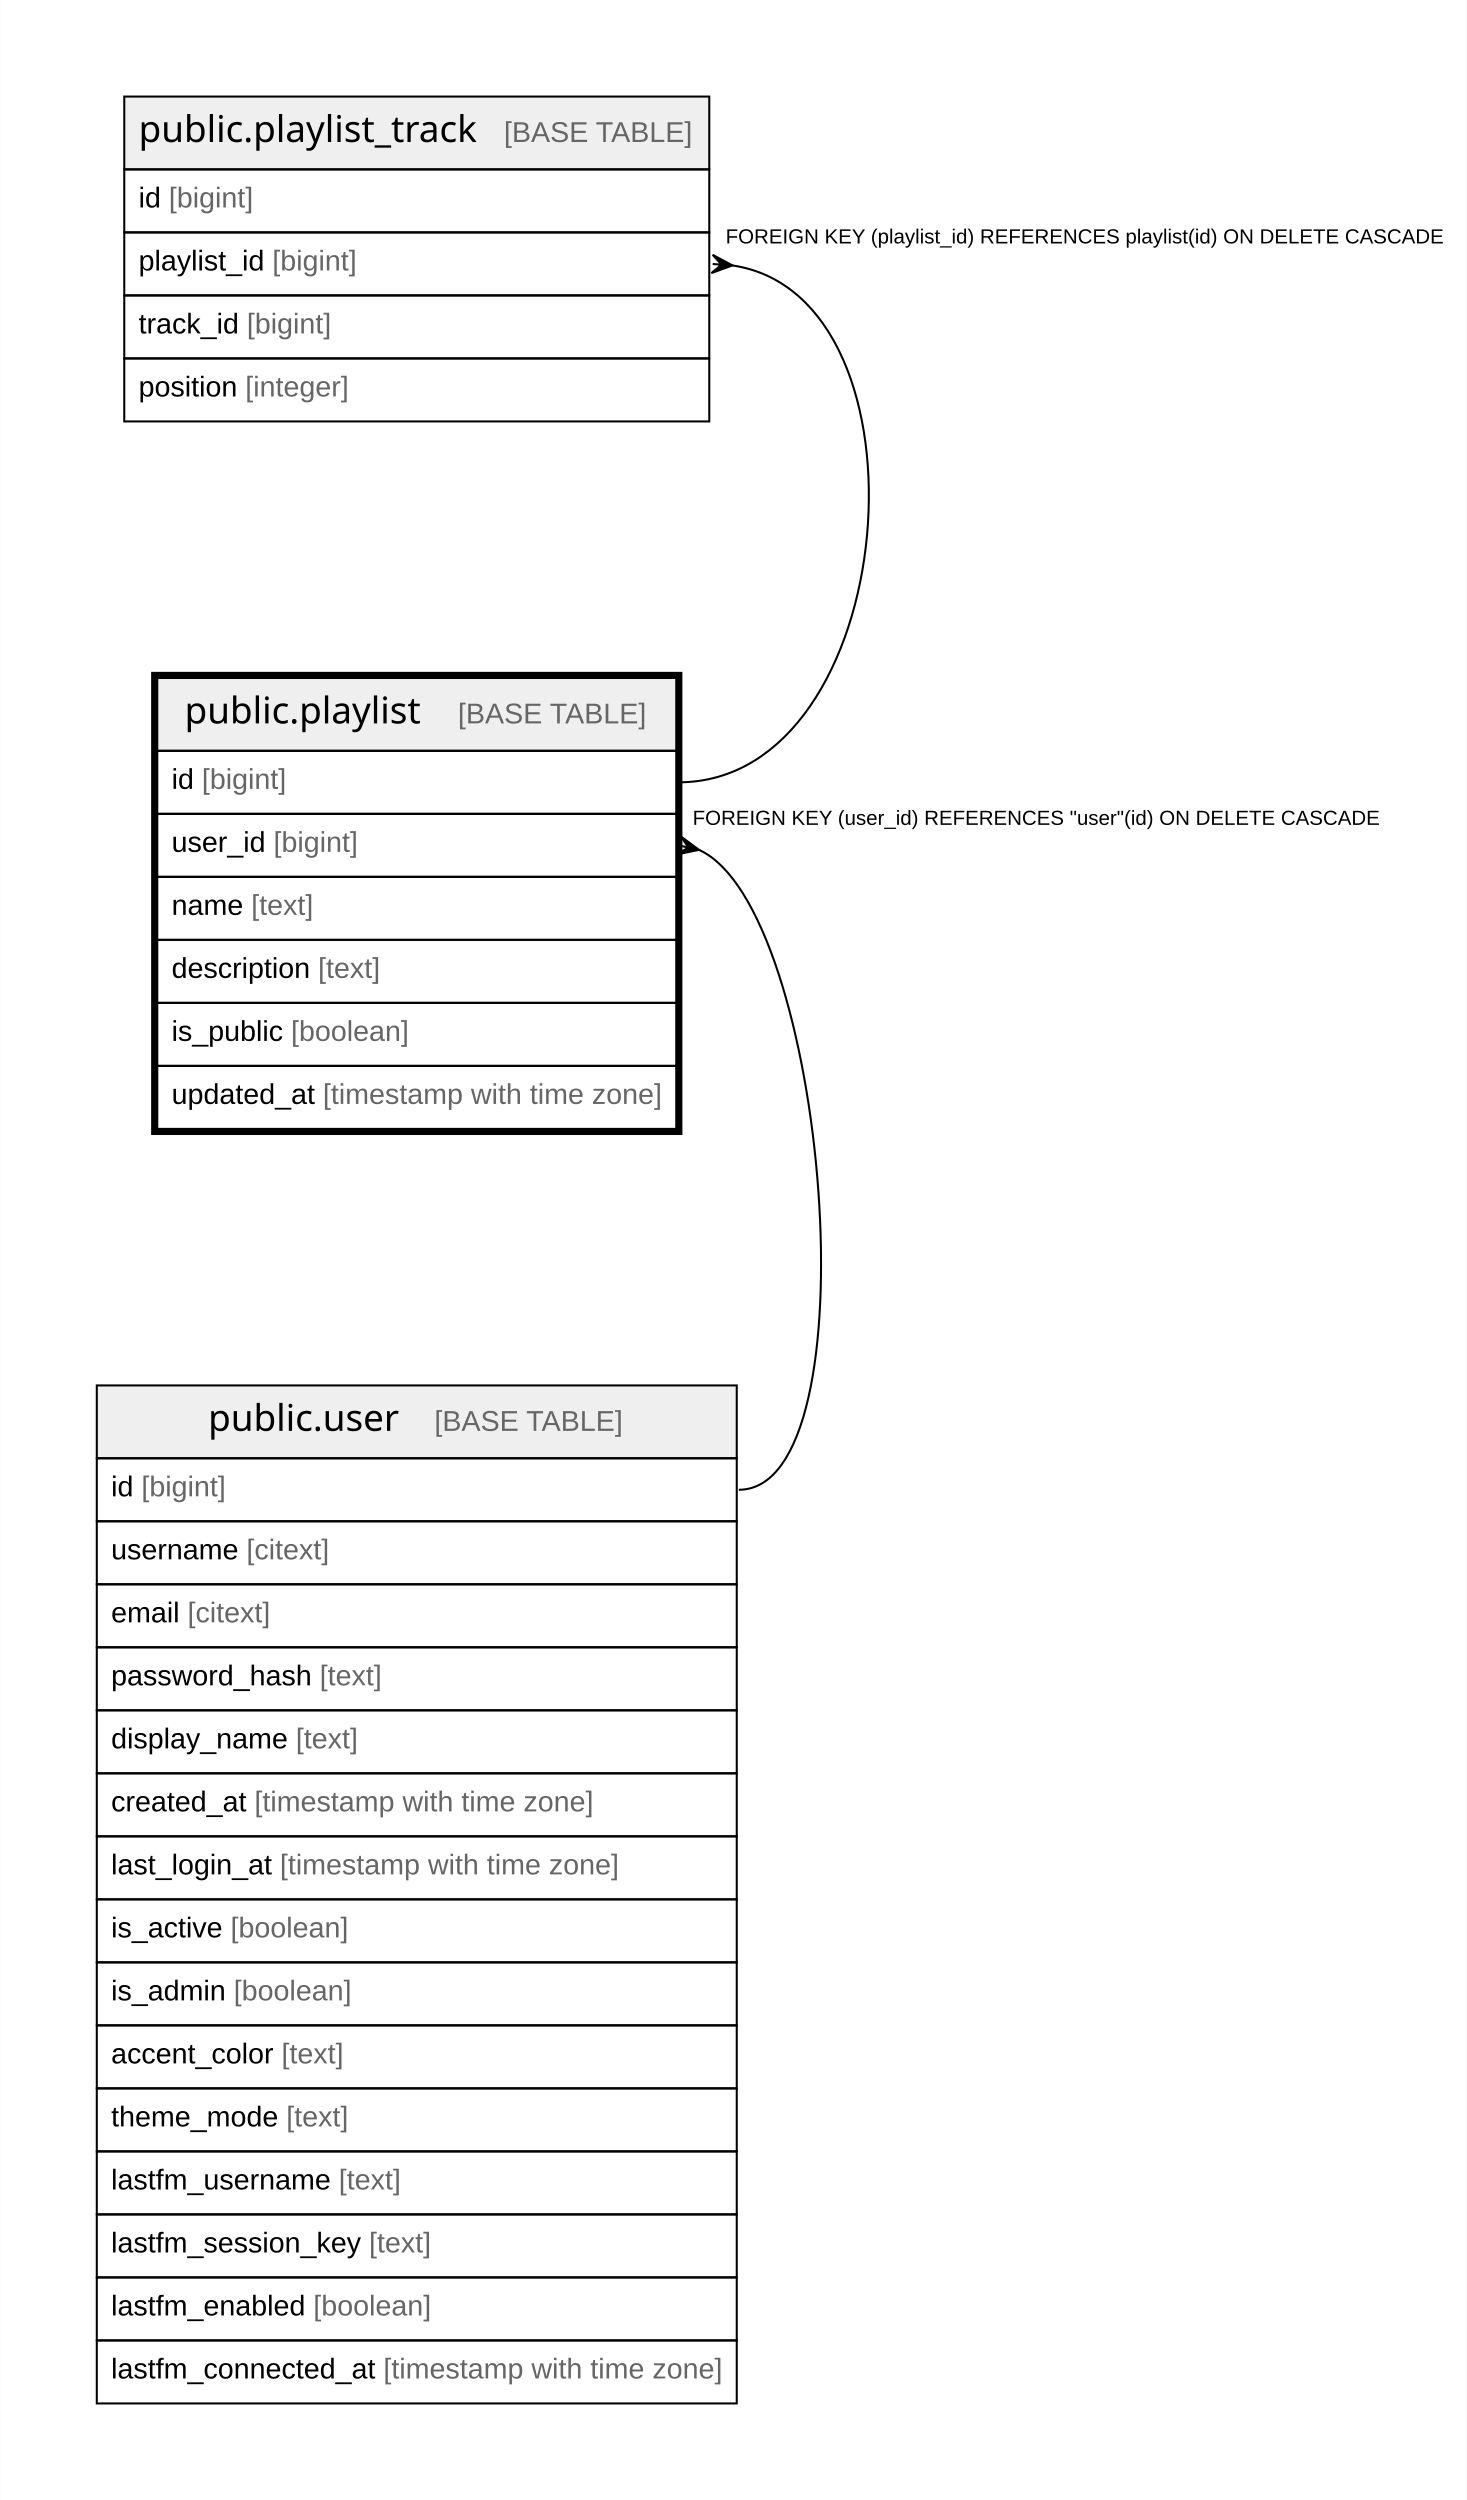
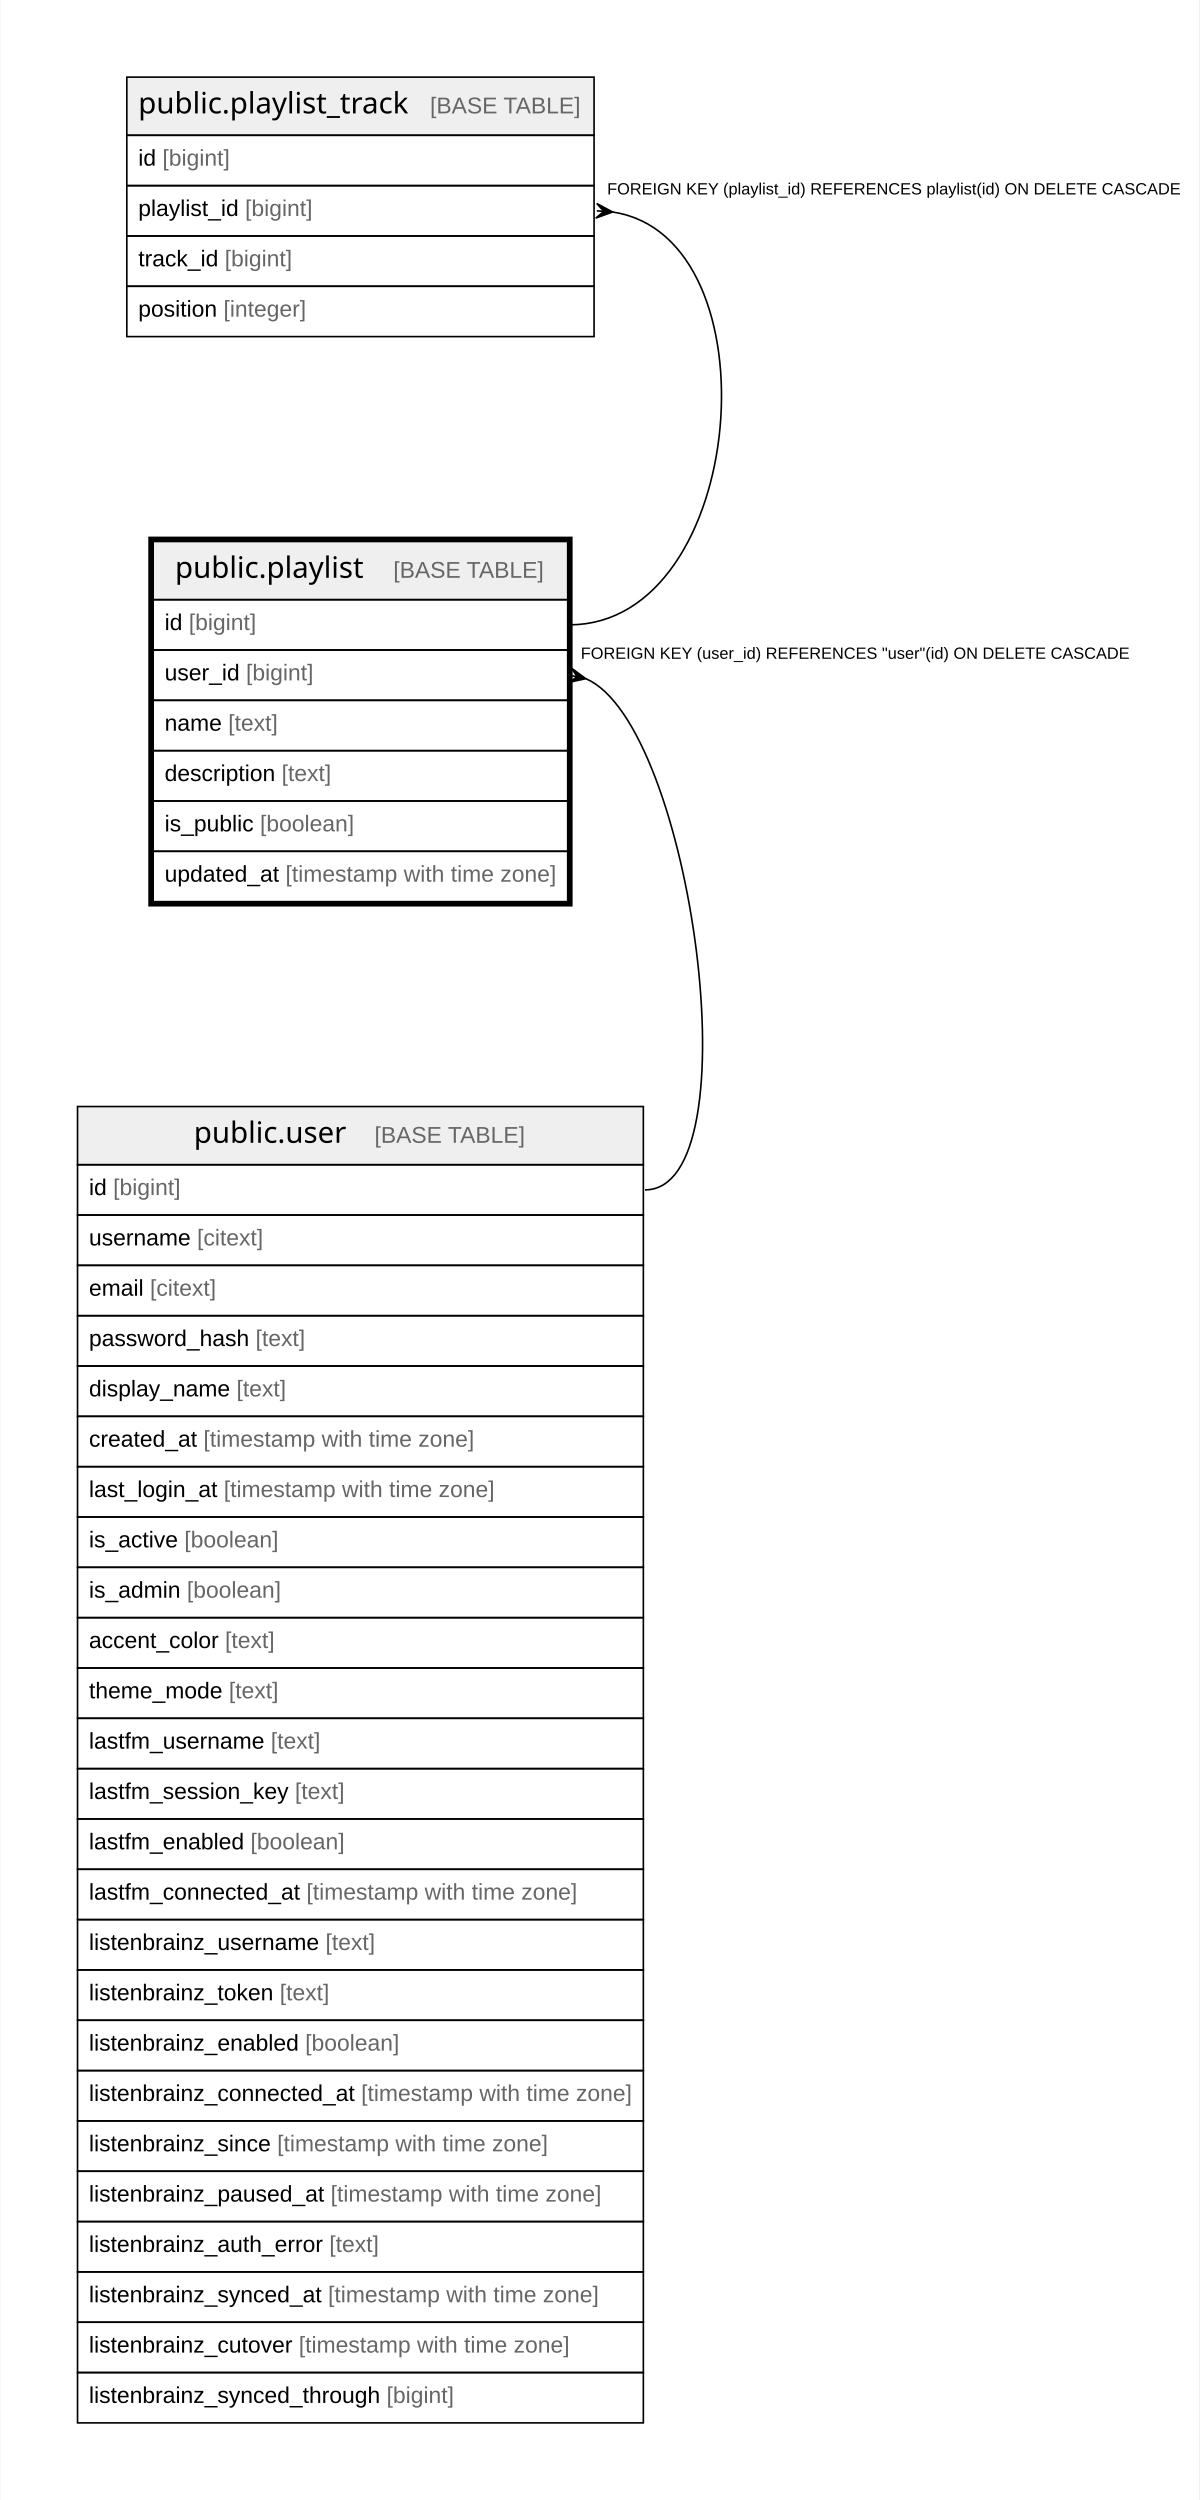
- <svg xmlns="http://www.w3.org/2000/svg" width="717pt" height="1222pt" viewBox="0.00 0.00 716.77 1222.00">
-   <g id="graph0" class="graph" transform="scale(1 1) rotate(0) translate(4 1218)">
-     <polygon fill="white" stroke="none" points="-4,4 -4,-1218 712.77,-1218 712.77,4 -4,4" />
+ <svg xmlns="http://www.w3.org/2000/svg" width="734pt" height="1530pt" viewBox="0.00 0.00 733.50 1530.00">
+   <g id="graph0" class="graph" transform="scale(1 1) rotate(0) translate(4 1526)">
+     <polygon fill="white" stroke="none" points="-4,4 -4,-1526 729.5,-1526 729.5,4 -4,4" />
    <g id="node1" class="node">
-       <polygon fill="#efefef" stroke="none" points="72.76,-851 72.76,-886.6 326.44,-886.6 326.44,-851 72.76,-851" />
-       <polygon fill="none" stroke="black" points="72.76,-851 72.76,-886.6 326.44,-886.6 326.44,-851 72.76,-851" />
-       <text text-anchor="start" x="86.11" y="-864.4" font-family="Arial Bold" font-size="18.00">public.playlist</text>
-       <text text-anchor="start" x="188.6" y="-864.4" font-family="Arial" font-size="14.00">    </text>
-       <text text-anchor="start" x="219.72" y="-864.4" font-family="Arial" font-size="14.00" fill="#666666">[BASE TABLE]</text>
-       <polygon fill="none" stroke="black" points="72.76,-820.2 72.76,-851 326.44,-851 326.44,-820.2 72.76,-820.2" />
-       <text text-anchor="start" x="79.76" y="-832.4" font-family="Arial" font-size="14.00">id </text>
-       <text text-anchor="start" x="94.55" y="-832.4" font-family="Arial" font-size="14.00" fill="#666666">[bigint]</text>
-       <polygon fill="none" stroke="black" points="72.76,-789.4 72.76,-820.2 326.44,-820.2 326.44,-789.4 72.76,-789.4" />
-       <text text-anchor="start" x="79.76" y="-801.6" font-family="Arial" font-size="14.00">user_id </text>
-       <text text-anchor="start" x="129.57" y="-801.6" font-family="Arial" font-size="14.00" fill="#666666">[bigint]</text>
-       <polygon fill="none" stroke="black" points="72.76,-758.6 72.76,-789.4 326.44,-789.4 326.44,-758.6 72.76,-758.6" />
-       <text text-anchor="start" x="79.76" y="-770.8" font-family="Arial" font-size="14.00">name </text>
-       <text text-anchor="start" x="118.67" y="-770.8" font-family="Arial" font-size="14.00" fill="#666666">[text]</text>
-       <polygon fill="none" stroke="black" points="72.76,-727.8 72.76,-758.6 326.44,-758.6 326.44,-727.8 72.76,-727.8" />
-       <text text-anchor="start" x="79.76" y="-740" font-family="Arial" font-size="14.00">description </text>
-       <text text-anchor="start" x="151.35" y="-740" font-family="Arial" font-size="14.00" fill="#666666">[text]</text>
-       <polygon fill="none" stroke="black" points="72.76,-697 72.76,-727.8 326.44,-727.8 326.44,-697 72.76,-697" />
-       <text text-anchor="start" x="79.76" y="-709.2" font-family="Arial" font-size="14.00">is_public </text>
-       <text text-anchor="start" x="138.13" y="-709.2" font-family="Arial" font-size="14.00" fill="#666666">[boolean]</text>
-       <polygon fill="none" stroke="black" points="72.76,-666.2 72.76,-697 326.44,-697 326.44,-666.2 72.76,-666.2" />
-       <text text-anchor="start" x="79.76" y="-678.4" font-family="Arial" font-size="14.00">updated_at </text>
-       <text text-anchor="start" x="153.72" y="-678.4" font-family="Arial" font-size="14.00" fill="#666666">[timestamp with time zone]</text>
-       <polygon fill="none" stroke="black" stroke-width="3" points="71.26,-664.7 71.26,-888.1 327.94,-888.1 327.94,-664.7 71.26,-664.7" />
+       <polygon fill="#efefef" stroke="none" points="89.5,-1159 89.5,-1194.6 343.18,-1194.6 343.18,-1159 89.5,-1159" />
+       <polygon fill="none" stroke="black" points="89.5,-1159 89.5,-1194.6 343.18,-1194.6 343.18,-1159 89.5,-1159" />
+       <text text-anchor="start" x="102.85" y="-1172.4" font-family="Arial Bold" font-size="18.00">public.playlist</text>
+       <text text-anchor="start" x="205.34" y="-1172.4" font-family="Arial" font-size="14.00">    </text>
+       <text text-anchor="start" x="236.46" y="-1172.4" font-family="Arial" font-size="14.00" fill="#666666">[BASE TABLE]</text>
+       <polygon fill="none" stroke="black" points="89.5,-1128.2 89.5,-1159 343.18,-1159 343.18,-1128.2 89.5,-1128.2" />
+       <text text-anchor="start" x="96.5" y="-1140.4" font-family="Arial" font-size="14.00">id </text>
+       <text text-anchor="start" x="111.29" y="-1140.4" font-family="Arial" font-size="14.00" fill="#666666">[bigint]</text>
+       <polygon fill="none" stroke="black" points="89.5,-1097.4 89.5,-1128.2 343.18,-1128.2 343.18,-1097.4 89.5,-1097.4" />
+       <text text-anchor="start" x="96.5" y="-1109.6" font-family="Arial" font-size="14.00">user_id </text>
+       <text text-anchor="start" x="146.31" y="-1109.6" font-family="Arial" font-size="14.00" fill="#666666">[bigint]</text>
+       <polygon fill="none" stroke="black" points="89.5,-1066.6 89.5,-1097.4 343.18,-1097.4 343.18,-1066.6 89.5,-1066.6" />
+       <text text-anchor="start" x="96.5" y="-1078.8" font-family="Arial" font-size="14.00">name </text>
+       <text text-anchor="start" x="135.41" y="-1078.8" font-family="Arial" font-size="14.00" fill="#666666">[text]</text>
+       <polygon fill="none" stroke="black" points="89.5,-1035.8 89.5,-1066.6 343.18,-1066.6 343.18,-1035.8 89.5,-1035.8" />
+       <text text-anchor="start" x="96.5" y="-1048" font-family="Arial" font-size="14.00">description </text>
+       <text text-anchor="start" x="168.09" y="-1048" font-family="Arial" font-size="14.00" fill="#666666">[text]</text>
+       <polygon fill="none" stroke="black" points="89.5,-1005 89.5,-1035.8 343.18,-1035.8 343.18,-1005 89.5,-1005" />
+       <text text-anchor="start" x="96.5" y="-1017.2" font-family="Arial" font-size="14.00">is_public </text>
+       <text text-anchor="start" x="154.87" y="-1017.2" font-family="Arial" font-size="14.00" fill="#666666">[boolean]</text>
+       <polygon fill="none" stroke="black" points="89.5,-974.2 89.5,-1005 343.18,-1005 343.18,-974.2 89.5,-974.2" />
+       <text text-anchor="start" x="96.5" y="-986.4" font-family="Arial" font-size="14.00">updated_at </text>
+       <text text-anchor="start" x="170.46" y="-986.4" font-family="Arial" font-size="14.00" fill="#666666">[timestamp with time zone]</text>
+       <polygon fill="none" stroke="black" stroke-width="3" points="88,-972.7 88,-1196.1 344.68,-1196.1 344.68,-972.7 88,-972.7" />
    </g>
    <g id="node3" class="node">
-       <polygon fill="#efefef" stroke="none" points="43.2,-505.2 43.2,-540.8 356.01,-540.8 356.01,-505.2 43.2,-505.2" />
-       <polygon fill="none" stroke="black" points="43.2,-505.2 43.2,-540.8 356.01,-540.8 356.01,-505.2 43.2,-505.2" />
-       <text text-anchor="start" x="97.62" y="-518.6" font-family="Arial Bold" font-size="18.00">public.user</text>
-       <text text-anchor="start" x="177.1" y="-518.6" font-family="Arial" font-size="14.00">    </text>
-       <text text-anchor="start" x="208.22" y="-518.6" font-family="Arial" font-size="14.00" fill="#666666">[BASE TABLE]</text>
-       <polygon fill="none" stroke="black" points="43.2,-474.4 43.2,-505.2 356.01,-505.2 356.01,-474.4 43.2,-474.4" />
-       <text text-anchor="start" x="50.2" y="-486.6" font-family="Arial" font-size="14.00">id </text>
-       <text text-anchor="start" x="64.99" y="-486.6" font-family="Arial" font-size="14.00" fill="#666666">[bigint]</text>
-       <polygon fill="none" stroke="black" points="43.2,-443.6 43.2,-474.4 356.01,-474.4 356.01,-443.6 43.2,-443.6" />
-       <text text-anchor="start" x="50.2" y="-455.8" font-family="Arial" font-size="14.00">username </text>
-       <text text-anchor="start" x="116.34" y="-455.8" font-family="Arial" font-size="14.00" fill="#666666">[citext]</text>
-       <polygon fill="none" stroke="black" points="43.2,-412.8 43.2,-443.6 356.01,-443.6 356.01,-412.8 43.2,-412.8" />
-       <text text-anchor="start" x="50.2" y="-425" font-family="Arial" font-size="14.00">email </text>
-       <text text-anchor="start" x="87.54" y="-425" font-family="Arial" font-size="14.00" fill="#666666">[citext]</text>
-       <polygon fill="none" stroke="black" points="43.2,-382 43.2,-412.8 356.01,-412.8 356.01,-382 43.2,-382" />
-       <text text-anchor="start" x="50.2" y="-394.2" font-family="Arial" font-size="14.00">password_hash </text>
-       <text text-anchor="start" x="152.15" y="-394.2" font-family="Arial" font-size="14.00" fill="#666666">[text]</text>
-       <polygon fill="none" stroke="black" points="43.2,-351.2 43.2,-382 356.01,-382 356.01,-351.2 43.2,-351.2" />
-       <text text-anchor="start" x="50.2" y="-363.4" font-family="Arial" font-size="14.00">display_name </text>
-       <text text-anchor="start" x="140.48" y="-363.4" font-family="Arial" font-size="14.00" fill="#666666">[text]</text>
-       <polygon fill="none" stroke="black" points="43.2,-320.4 43.2,-351.2 356.01,-351.2 356.01,-320.4 43.2,-320.4" />
-       <text text-anchor="start" x="50.2" y="-332.6" font-family="Arial" font-size="14.00">created_at </text>
-       <text text-anchor="start" x="120.25" y="-332.6" font-family="Arial" font-size="14.00" fill="#666666">[timestamp with time zone]</text>
-       <polygon fill="none" stroke="black" points="43.2,-289.6 43.2,-320.4 356.01,-320.4 356.01,-289.6 43.2,-289.6" />
-       <text text-anchor="start" x="50.2" y="-301.8" font-family="Arial" font-size="14.00">last_login_at </text>
-       <text text-anchor="start" x="132.7" y="-301.8" font-family="Arial" font-size="14.00" fill="#666666">[timestamp with time zone]</text>
-       <polygon fill="none" stroke="black" points="43.2,-258.8 43.2,-289.6 356.01,-289.6 356.01,-258.8 43.2,-258.8" />
-       <text text-anchor="start" x="50.2" y="-271" font-family="Arial" font-size="14.00">is_active </text>
-       <text text-anchor="start" x="108.56" y="-271" font-family="Arial" font-size="14.00" fill="#666666">[boolean]</text>
-       <polygon fill="none" stroke="black" points="43.2,-228 43.2,-258.8 356.01,-258.8 356.01,-228 43.2,-228" />
-       <text text-anchor="start" x="50.2" y="-240.2" font-family="Arial" font-size="14.00">is_admin </text>
-       <text text-anchor="start" x="110.12" y="-240.2" font-family="Arial" font-size="14.00" fill="#666666">[boolean]</text>
-       <polygon fill="none" stroke="black" points="43.2,-197.2 43.2,-228 356.01,-228 356.01,-197.2 43.2,-197.2" />
-       <text text-anchor="start" x="50.2" y="-209.4" font-family="Arial" font-size="14.00">accent_color </text>
-       <text text-anchor="start" x="133.47" y="-209.4" font-family="Arial" font-size="14.00" fill="#666666">[text]</text>
-       <polygon fill="none" stroke="black" points="43.2,-166.4 43.2,-197.2 356.01,-197.2 356.01,-166.4 43.2,-166.4" />
-       <text text-anchor="start" x="50.2" y="-178.6" font-family="Arial" font-size="14.00">theme_mode </text>
-       <text text-anchor="start" x="135.81" y="-178.6" font-family="Arial" font-size="14.00" fill="#666666">[text]</text>
-       <polygon fill="none" stroke="black" points="43.2,-135.6 43.2,-166.4 356.01,-166.4 356.01,-135.6 43.2,-135.6" />
-       <text text-anchor="start" x="50.2" y="-147.8" font-family="Arial" font-size="14.00">lastfm_username </text>
-       <text text-anchor="start" x="161.47" y="-147.8" font-family="Arial" font-size="14.00" fill="#666666">[text]</text>
-       <polygon fill="none" stroke="black" points="43.2,-104.8 43.2,-135.6 356.01,-135.6 356.01,-104.8 43.2,-104.8" />
-       <text text-anchor="start" x="50.2" y="-117" font-family="Arial" font-size="14.00">lastfm_session_key </text>
-       <text text-anchor="start" x="176.25" y="-117" font-family="Arial" font-size="14.00" fill="#666666">[text]</text>
-       <polygon fill="none" stroke="black" points="43.2,-74 43.2,-104.8 356.01,-104.8 356.01,-74 43.2,-74" />
-       <text text-anchor="start" x="50.2" y="-86.2" font-family="Arial" font-size="14.00">lastfm_enabled </text>
-       <text text-anchor="start" x="149.04" y="-86.2" font-family="Arial" font-size="14.00" fill="#666666">[boolean]</text>
-       <polygon fill="none" stroke="black" points="43.2,-43.2 43.2,-74 356.01,-74 356.01,-43.2 43.2,-43.2" />
-       <text text-anchor="start" x="50.2" y="-55.4" font-family="Arial" font-size="14.00">lastfm_connected_at </text>
-       <text text-anchor="start" x="183.28" y="-55.4" font-family="Arial" font-size="14.00" fill="#666666">[timestamp with time zone]</text>
+       <polygon fill="#efefef" stroke="none" points="43.2,-813.2 43.2,-848.8 389.48,-848.8 389.48,-813.2 43.2,-813.2" />
+       <polygon fill="none" stroke="black" points="43.2,-813.2 43.2,-848.8 389.48,-848.8 389.48,-813.2 43.2,-813.2" />
+       <text text-anchor="start" x="114.36" y="-826.6" font-family="Arial Bold" font-size="18.00">public.user</text>
+       <text text-anchor="start" x="193.84" y="-826.6" font-family="Arial" font-size="14.00">    </text>
+       <text text-anchor="start" x="224.95" y="-826.6" font-family="Arial" font-size="14.00" fill="#666666">[BASE TABLE]</text>
+       <polygon fill="none" stroke="black" points="43.2,-782.4 43.2,-813.2 389.48,-813.2 389.48,-782.4 43.2,-782.4" />
+       <text text-anchor="start" x="50.2" y="-794.6" font-family="Arial" font-size="14.00">id </text>
+       <text text-anchor="start" x="64.99" y="-794.6" font-family="Arial" font-size="14.00" fill="#666666">[bigint]</text>
+       <polygon fill="none" stroke="black" points="43.2,-751.6 43.2,-782.4 389.48,-782.4 389.48,-751.6 43.2,-751.6" />
+       <text text-anchor="start" x="50.2" y="-763.8" font-family="Arial" font-size="14.00">username </text>
+       <text text-anchor="start" x="116.34" y="-763.8" font-family="Arial" font-size="14.00" fill="#666666">[citext]</text>
+       <polygon fill="none" stroke="black" points="43.2,-720.8 43.2,-751.6 389.48,-751.6 389.48,-720.8 43.2,-720.8" />
+       <text text-anchor="start" x="50.2" y="-733" font-family="Arial" font-size="14.00">email </text>
+       <text text-anchor="start" x="87.54" y="-733" font-family="Arial" font-size="14.00" fill="#666666">[citext]</text>
+       <polygon fill="none" stroke="black" points="43.2,-690 43.2,-720.8 389.48,-720.8 389.48,-690 43.2,-690" />
+       <text text-anchor="start" x="50.2" y="-702.2" font-family="Arial" font-size="14.00">password_hash </text>
+       <text text-anchor="start" x="152.15" y="-702.2" font-family="Arial" font-size="14.00" fill="#666666">[text]</text>
+       <polygon fill="none" stroke="black" points="43.2,-659.2 43.2,-690 389.48,-690 389.48,-659.2 43.2,-659.2" />
+       <text text-anchor="start" x="50.2" y="-671.4" font-family="Arial" font-size="14.00">display_name </text>
+       <text text-anchor="start" x="140.48" y="-671.4" font-family="Arial" font-size="14.00" fill="#666666">[text]</text>
+       <polygon fill="none" stroke="black" points="43.2,-628.4 43.2,-659.2 389.48,-659.2 389.48,-628.4 43.2,-628.4" />
+       <text text-anchor="start" x="50.2" y="-640.6" font-family="Arial" font-size="14.00">created_at </text>
+       <text text-anchor="start" x="120.25" y="-640.6" font-family="Arial" font-size="14.00" fill="#666666">[timestamp with time zone]</text>
+       <polygon fill="none" stroke="black" points="43.2,-597.6 43.2,-628.4 389.48,-628.4 389.48,-597.6 43.2,-597.6" />
+       <text text-anchor="start" x="50.2" y="-609.8" font-family="Arial" font-size="14.00">last_login_at </text>
+       <text text-anchor="start" x="132.7" y="-609.8" font-family="Arial" font-size="14.00" fill="#666666">[timestamp with time zone]</text>
+       <polygon fill="none" stroke="black" points="43.2,-566.8 43.2,-597.6 389.48,-597.6 389.48,-566.8 43.2,-566.8" />
+       <text text-anchor="start" x="50.2" y="-579" font-family="Arial" font-size="14.00">is_active </text>
+       <text text-anchor="start" x="108.56" y="-579" font-family="Arial" font-size="14.00" fill="#666666">[boolean]</text>
+       <polygon fill="none" stroke="black" points="43.2,-536 43.2,-566.8 389.48,-566.8 389.48,-536 43.2,-536" />
+       <text text-anchor="start" x="50.2" y="-548.2" font-family="Arial" font-size="14.00">is_admin </text>
+       <text text-anchor="start" x="110.12" y="-548.2" font-family="Arial" font-size="14.00" fill="#666666">[boolean]</text>
+       <polygon fill="none" stroke="black" points="43.2,-505.2 43.2,-536 389.48,-536 389.48,-505.2 43.2,-505.2" />
+       <text text-anchor="start" x="50.2" y="-517.4" font-family="Arial" font-size="14.00">accent_color </text>
+       <text text-anchor="start" x="133.47" y="-517.4" font-family="Arial" font-size="14.00" fill="#666666">[text]</text>
+       <polygon fill="none" stroke="black" points="43.2,-474.4 43.2,-505.2 389.48,-505.2 389.48,-474.4 43.2,-474.4" />
+       <text text-anchor="start" x="50.2" y="-486.6" font-family="Arial" font-size="14.00">theme_mode </text>
+       <text text-anchor="start" x="135.81" y="-486.6" font-family="Arial" font-size="14.00" fill="#666666">[text]</text>
+       <polygon fill="none" stroke="black" points="43.2,-443.6 43.2,-474.4 389.48,-474.4 389.48,-443.6 43.2,-443.6" />
+       <text text-anchor="start" x="50.2" y="-455.8" font-family="Arial" font-size="14.00">lastfm_username </text>
+       <text text-anchor="start" x="161.47" y="-455.8" font-family="Arial" font-size="14.00" fill="#666666">[text]</text>
+       <polygon fill="none" stroke="black" points="43.2,-412.8 43.2,-443.6 389.48,-443.6 389.48,-412.8 43.2,-412.8" />
+       <text text-anchor="start" x="50.2" y="-425" font-family="Arial" font-size="14.00">lastfm_session_key </text>
+       <text text-anchor="start" x="176.25" y="-425" font-family="Arial" font-size="14.00" fill="#666666">[text]</text>
+       <polygon fill="none" stroke="black" points="43.2,-382 43.2,-412.8 389.48,-412.8 389.48,-382 43.2,-382" />
+       <text text-anchor="start" x="50.2" y="-394.2" font-family="Arial" font-size="14.00">lastfm_enabled </text>
+       <text text-anchor="start" x="149.04" y="-394.2" font-family="Arial" font-size="14.00" fill="#666666">[boolean]</text>
+       <polygon fill="none" stroke="black" points="43.2,-351.2 43.2,-382 389.48,-382 389.48,-351.2 43.2,-351.2" />
+       <text text-anchor="start" x="50.2" y="-363.4" font-family="Arial" font-size="14.00">lastfm_connected_at </text>
+       <text text-anchor="start" x="183.28" y="-363.4" font-family="Arial" font-size="14.00" fill="#666666">[timestamp with time zone]</text>
+       <polygon fill="none" stroke="black" points="43.2,-320.4 43.2,-351.2 389.48,-351.2 389.48,-320.4 43.2,-320.4" />
+       <text text-anchor="start" x="50.2" y="-332.6" font-family="Arial" font-size="14.00">listenbrainz_username </text>
+       <text text-anchor="start" x="194.94" y="-332.6" font-family="Arial" font-size="14.00" fill="#666666">[text]</text>
+       <polygon fill="none" stroke="black" points="43.2,-289.6 43.2,-320.4 389.48,-320.4 389.48,-289.6 43.2,-289.6" />
+       <text text-anchor="start" x="50.2" y="-301.8" font-family="Arial" font-size="14.00">listenbrainz_token </text>
+       <text text-anchor="start" x="166.94" y="-301.8" font-family="Arial" font-size="14.00" fill="#666666">[text]</text>
+       <polygon fill="none" stroke="black" points="43.2,-258.8 43.2,-289.6 389.48,-289.6 389.48,-258.8 43.2,-258.8" />
+       <text text-anchor="start" x="50.2" y="-271" font-family="Arial" font-size="14.00">listenbrainz_enabled </text>
+       <text text-anchor="start" x="182.52" y="-271" font-family="Arial" font-size="14.00" fill="#666666">[boolean]</text>
+       <polygon fill="none" stroke="black" points="43.2,-228 43.2,-258.8 389.48,-258.8 389.48,-228 43.2,-228" />
+       <text text-anchor="start" x="50.2" y="-240.2" font-family="Arial" font-size="14.00">listenbrainz_connected_at </text>
+       <text text-anchor="start" x="216.76" y="-240.2" font-family="Arial" font-size="14.00" fill="#666666">[timestamp with time zone]</text>
+       <polygon fill="none" stroke="black" points="43.2,-197.2 43.2,-228 389.48,-228 389.48,-197.2 43.2,-197.2" />
+       <text text-anchor="start" x="50.2" y="-209.4" font-family="Arial" font-size="14.00">listenbrainz_since </text>
+       <text text-anchor="start" x="165.37" y="-209.4" font-family="Arial" font-size="14.00" fill="#666666">[timestamp with time zone]</text>
+       <polygon fill="none" stroke="black" points="43.2,-166.4 43.2,-197.2 389.48,-197.2 389.48,-166.4 43.2,-166.4" />
+       <text text-anchor="start" x="50.2" y="-178.6" font-family="Arial" font-size="14.00">listenbrainz_paused_at </text>
+       <text text-anchor="start" x="198.08" y="-178.6" font-family="Arial" font-size="14.00" fill="#666666">[timestamp with time zone]</text>
+       <polygon fill="none" stroke="black" points="43.2,-135.6 43.2,-166.4 389.48,-166.4 389.48,-135.6 43.2,-135.6" />
+       <text text-anchor="start" x="50.2" y="-147.8" font-family="Arial" font-size="14.00">listenbrainz_auth_error </text>
+       <text text-anchor="start" x="197.28" y="-147.8" font-family="Arial" font-size="14.00" fill="#666666">[text]</text>
+       <polygon fill="none" stroke="black" points="43.2,-104.8 43.2,-135.6 389.48,-135.6 389.48,-104.8 43.2,-104.8" />
+       <text text-anchor="start" x="50.2" y="-117" font-family="Arial" font-size="14.00">listenbrainz_synced_at </text>
+       <text text-anchor="start" x="196.51" y="-117" font-family="Arial" font-size="14.00" fill="#666666">[timestamp with time zone]</text>
+       <polygon fill="none" stroke="black" points="43.2,-74 43.2,-104.8 389.48,-104.8 389.48,-74 43.2,-74" />
+       <text text-anchor="start" x="50.2" y="-86.2" font-family="Arial" font-size="14.00">listenbrainz_cutover </text>
+       <text text-anchor="start" x="178.6" y="-86.2" font-family="Arial" font-size="14.00" fill="#666666">[timestamp with time zone]</text>
+       <polygon fill="none" stroke="black" points="43.2,-43.2 43.2,-74 389.48,-74 389.48,-43.2 43.2,-43.2" />
+       <text text-anchor="start" x="50.2" y="-55.4" font-family="Arial" font-size="14.00">listenbrainz_synced_through </text>
+       <text text-anchor="start" x="232.32" y="-55.4" font-family="Arial" font-size="14.00" fill="#666666">[bigint]</text>
    </g>
    <g id="edge2" class="edge">
-       <path fill="none" stroke="black" d="M337.44,-802.62C400.4,-774.79 423.88,-489.8 357.01,-489.8" />
-       <polygon fill="black" stroke="black" points="337.54,-802.6 326.81,-800.33 332.33,-803.74 328.1,-804.66 328.1,-804.66 328.1,-804.66 332.33,-803.74 328.73,-809.13 337.54,-802.6" />
-       <text text-anchor="start" x="334.44" y="-814.8" font-family="Arial" font-size="10.00">FOREIGN KEY (user_id) REFERENCES "user"(id) ON DELETE CASCADE</text>
+       <path fill="none" stroke="black" d="M354.36,-1110.62C419.18,-1082.79 457.78,-797.8 390.48,-797.8" />
+       <polygon fill="black" stroke="black" points="354.29,-1110.64 343.57,-1108.33 349.07,-1111.75 344.84,-1112.66 344.84,-1112.66 344.84,-1112.66 349.07,-1111.75 345.45,-1117.13 354.29,-1110.64" />
+       <text text-anchor="start" x="351.18" y="-1122.8" font-family="Arial" font-size="10.00">FOREIGN KEY (user_id) REFERENCES "user"(id) ON DELETE CASCADE</text>
    </g>
    <g id="node2" class="node">
-       <polygon fill="#efefef" stroke="none" points="56.63,-1135.2 56.63,-1170.8 342.58,-1170.8 342.58,-1135.2 56.63,-1135.2" />
-       <polygon fill="none" stroke="black" points="56.63,-1135.2 56.63,-1170.8 342.58,-1170.8 342.58,-1135.2 56.63,-1135.2" />
-       <text text-anchor="start" x="63.63" y="-1148.6" font-family="Arial Bold" font-size="18.00">public.playlist_track</text>
-       <text text-anchor="start" x="211.09" y="-1148.6" font-family="Arial" font-size="14.00">    </text>
-       <text text-anchor="start" x="242.21" y="-1148.6" font-family="Arial" font-size="14.00" fill="#666666">[BASE TABLE]</text>
-       <polygon fill="none" stroke="black" points="56.63,-1104.4 56.63,-1135.2 342.58,-1135.2 342.58,-1104.4 56.63,-1104.4" />
-       <text text-anchor="start" x="63.63" y="-1116.6" font-family="Arial" font-size="14.00">id </text>
-       <text text-anchor="start" x="78.41" y="-1116.6" font-family="Arial" font-size="14.00" fill="#666666">[bigint]</text>
-       <polygon fill="none" stroke="black" points="56.63,-1073.6 56.63,-1104.4 342.58,-1104.4 342.58,-1073.6 56.63,-1073.6" />
-       <text text-anchor="start" x="63.63" y="-1085.8" font-family="Arial" font-size="14.00">playlist_id </text>
-       <text text-anchor="start" x="128.99" y="-1085.8" font-family="Arial" font-size="14.00" fill="#666666">[bigint]</text>
-       <polygon fill="none" stroke="black" points="56.63,-1042.8 56.63,-1073.6 342.58,-1073.6 342.58,-1042.8 56.63,-1042.8" />
-       <text text-anchor="start" x="63.63" y="-1055" font-family="Arial" font-size="14.00">track_id </text>
-       <text text-anchor="start" x="116.54" y="-1055" font-family="Arial" font-size="14.00" fill="#666666">[bigint]</text>
-       <polygon fill="none" stroke="black" points="56.63,-1012 56.63,-1042.8 342.58,-1042.8 342.58,-1012 56.63,-1012" />
-       <text text-anchor="start" x="63.63" y="-1024.2" font-family="Arial" font-size="14.00">position </text>
-       <text text-anchor="start" x="115.77" y="-1024.2" font-family="Arial" font-size="14.00" fill="#666666">[integer]</text>
+       <polygon fill="#efefef" stroke="none" points="73.36,-1443.2 73.36,-1478.8 359.32,-1478.8 359.32,-1443.2 73.36,-1443.2" />
+       <polygon fill="none" stroke="black" points="73.36,-1443.2 73.36,-1478.8 359.32,-1478.8 359.32,-1443.2 73.36,-1443.2" />
+       <text text-anchor="start" x="80.36" y="-1456.6" font-family="Arial Bold" font-size="18.00">public.playlist_track</text>
+       <text text-anchor="start" x="227.83" y="-1456.6" font-family="Arial" font-size="14.00">    </text>
+       <text text-anchor="start" x="258.94" y="-1456.6" font-family="Arial" font-size="14.00" fill="#666666">[BASE TABLE]</text>
+       <polygon fill="none" stroke="black" points="73.36,-1412.4 73.36,-1443.2 359.32,-1443.2 359.32,-1412.4 73.36,-1412.4" />
+       <text text-anchor="start" x="80.36" y="-1424.6" font-family="Arial" font-size="14.00">id </text>
+       <text text-anchor="start" x="95.15" y="-1424.6" font-family="Arial" font-size="14.00" fill="#666666">[bigint]</text>
+       <polygon fill="none" stroke="black" points="73.36,-1381.6 73.36,-1412.4 359.32,-1412.4 359.32,-1381.6 73.36,-1381.6" />
+       <text text-anchor="start" x="80.36" y="-1393.8" font-family="Arial" font-size="14.00">playlist_id </text>
+       <text text-anchor="start" x="145.73" y="-1393.8" font-family="Arial" font-size="14.00" fill="#666666">[bigint]</text>
+       <polygon fill="none" stroke="black" points="73.36,-1350.8 73.36,-1381.6 359.32,-1381.6 359.32,-1350.8 73.36,-1350.8" />
+       <text text-anchor="start" x="80.36" y="-1363" font-family="Arial" font-size="14.00">track_id </text>
+       <text text-anchor="start" x="133.27" y="-1363" font-family="Arial" font-size="14.00" fill="#666666">[bigint]</text>
+       <polygon fill="none" stroke="black" points="73.36,-1320 73.36,-1350.8 359.32,-1350.8 359.32,-1320 73.36,-1320" />
+       <text text-anchor="start" x="80.36" y="-1332.2" font-family="Arial" font-size="14.00">position </text>
+       <text text-anchor="start" x="132.51" y="-1332.2" font-family="Arial" font-size="14.00" fill="#666666">[integer]</text>
    </g>
    <g id="edge1" class="edge">
-       <path fill="none" stroke="black" d="M353.78,-1088.27C455.33,-1073.41 436.77,-835.6 327.44,-835.6" />
-       <polygon fill="black" stroke="black" points="353.89,-1088.27 343.59,-1084.49 348.57,-1088.64 344.25,-1088.95 344.25,-1088.95 344.25,-1088.95 348.57,-1088.64 344.23,-1093.46 353.89,-1088.27" />
-       <text text-anchor="start" x="350.58" y="-1099" font-family="Arial" font-size="10.00">FOREIGN KEY (playlist_id) REFERENCES playlist(id) ON DELETE CASCADE</text>
+       <path fill="none" stroke="black" d="M370.52,-1396.27C472.06,-1381.41 453.51,-1143.6 344.18,-1143.6" />
+       <polygon fill="black" stroke="black" points="370.63,-1396.27 360.33,-1392.49 365.3,-1396.64 360.98,-1396.95 360.98,-1396.95 360.98,-1396.95 365.3,-1396.64 360.97,-1401.46 370.63,-1396.27" />
+       <text text-anchor="start" x="367.32" y="-1407" font-family="Arial" font-size="10.00">FOREIGN KEY (playlist_id) REFERENCES playlist(id) ON DELETE CASCADE</text>
    </g>
  </g>
</svg>
